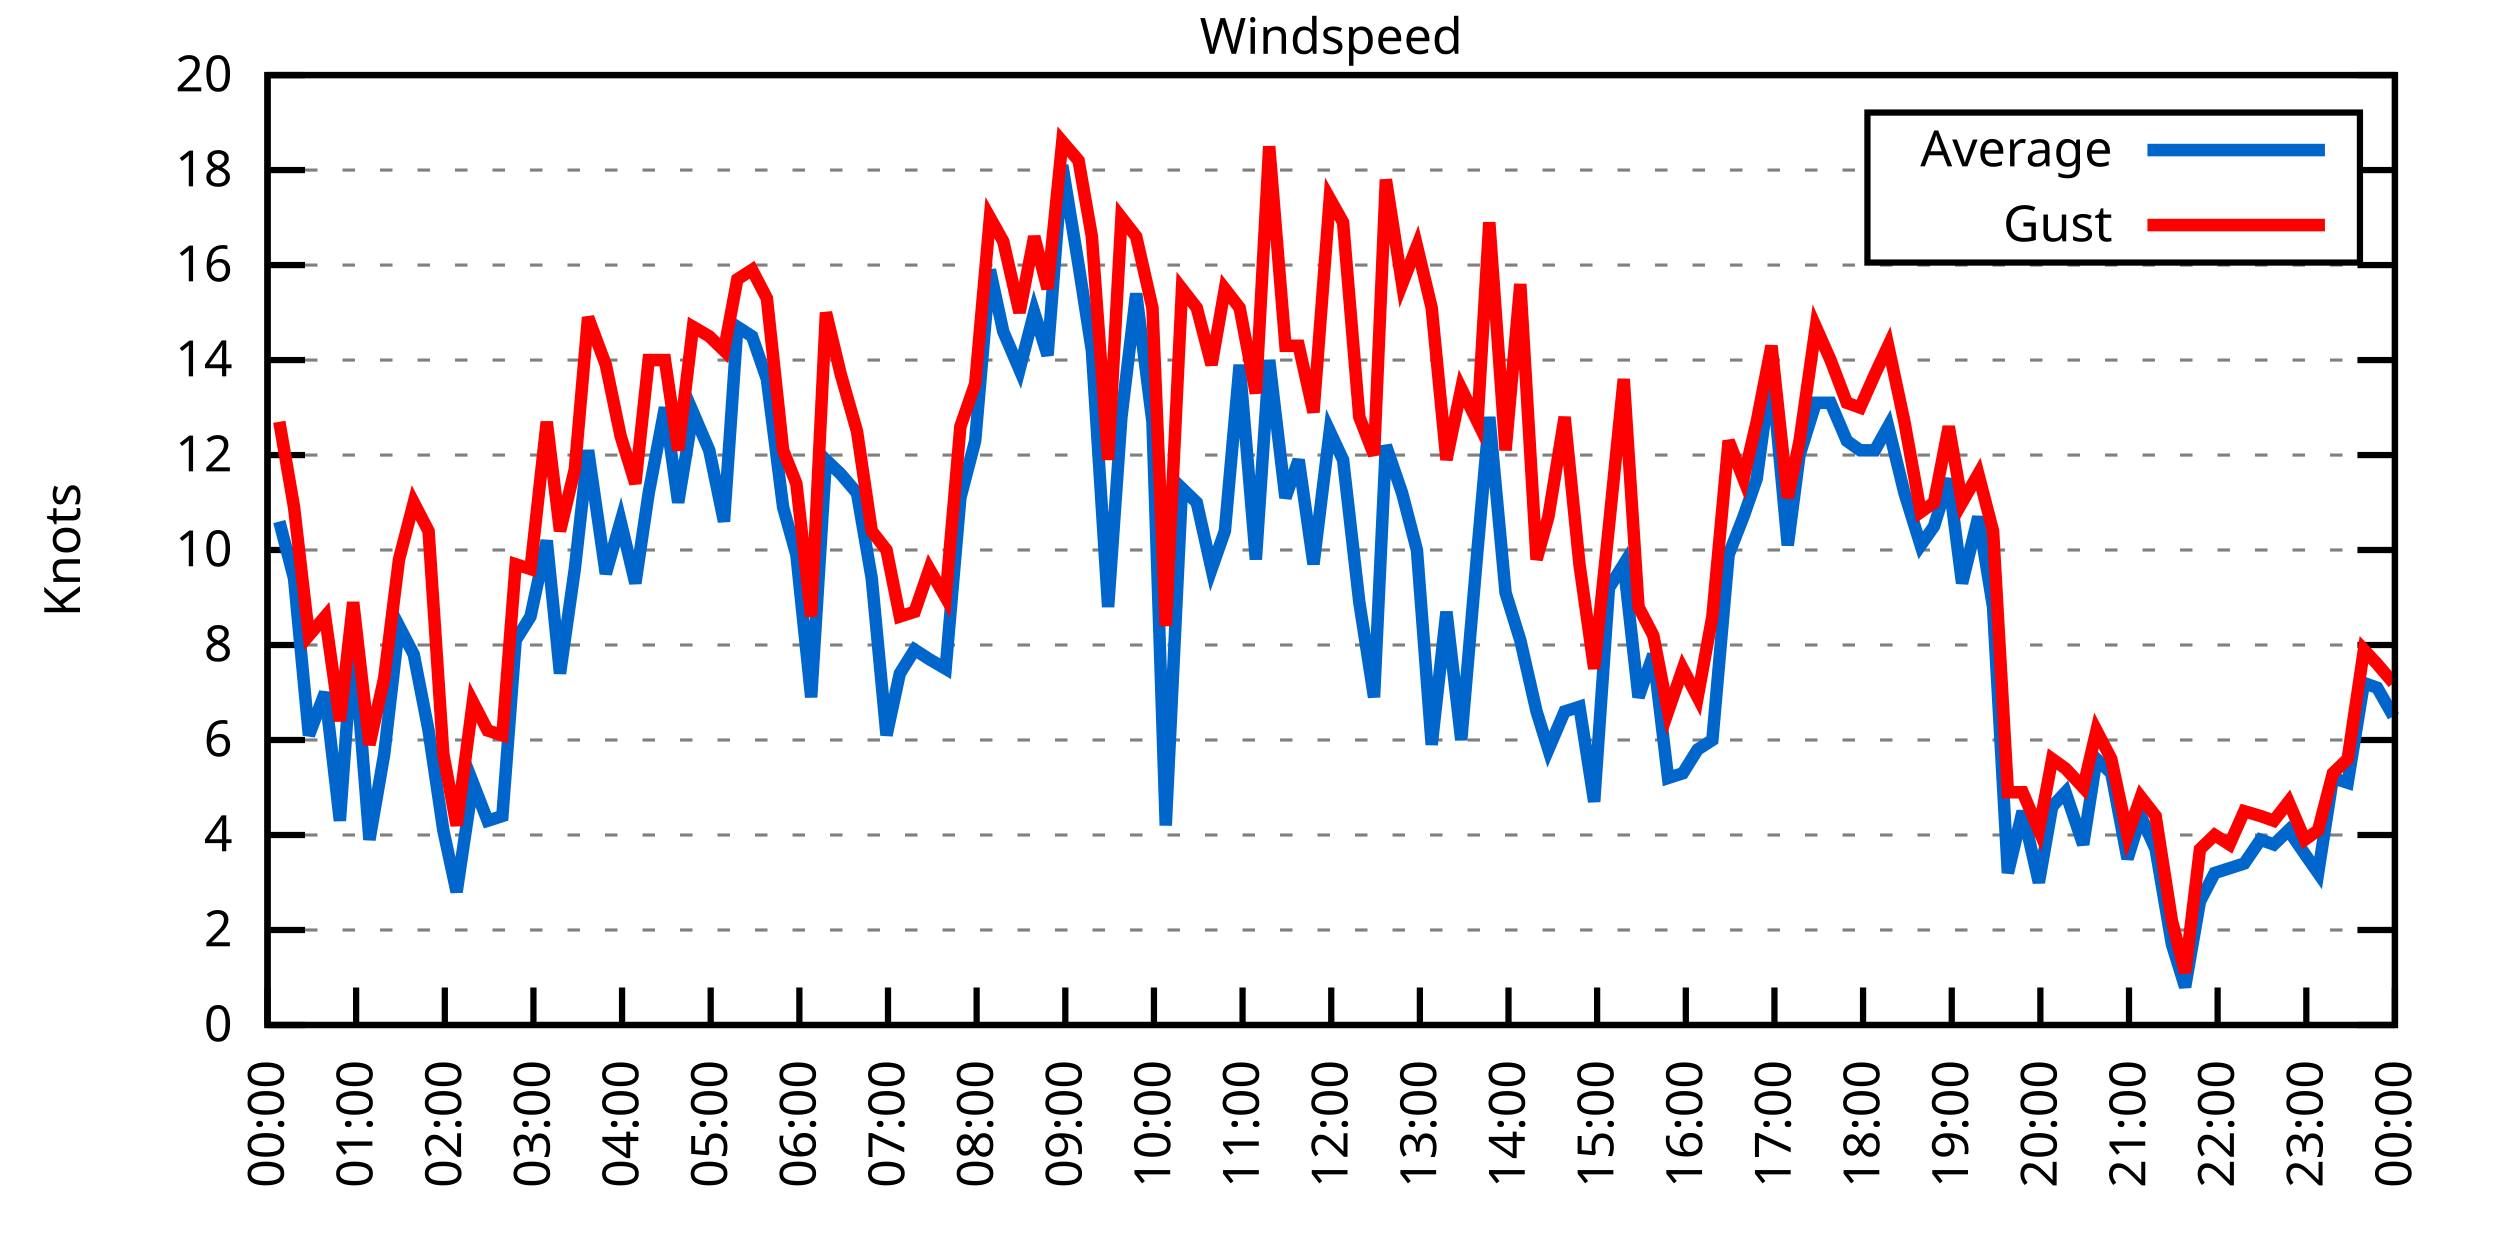
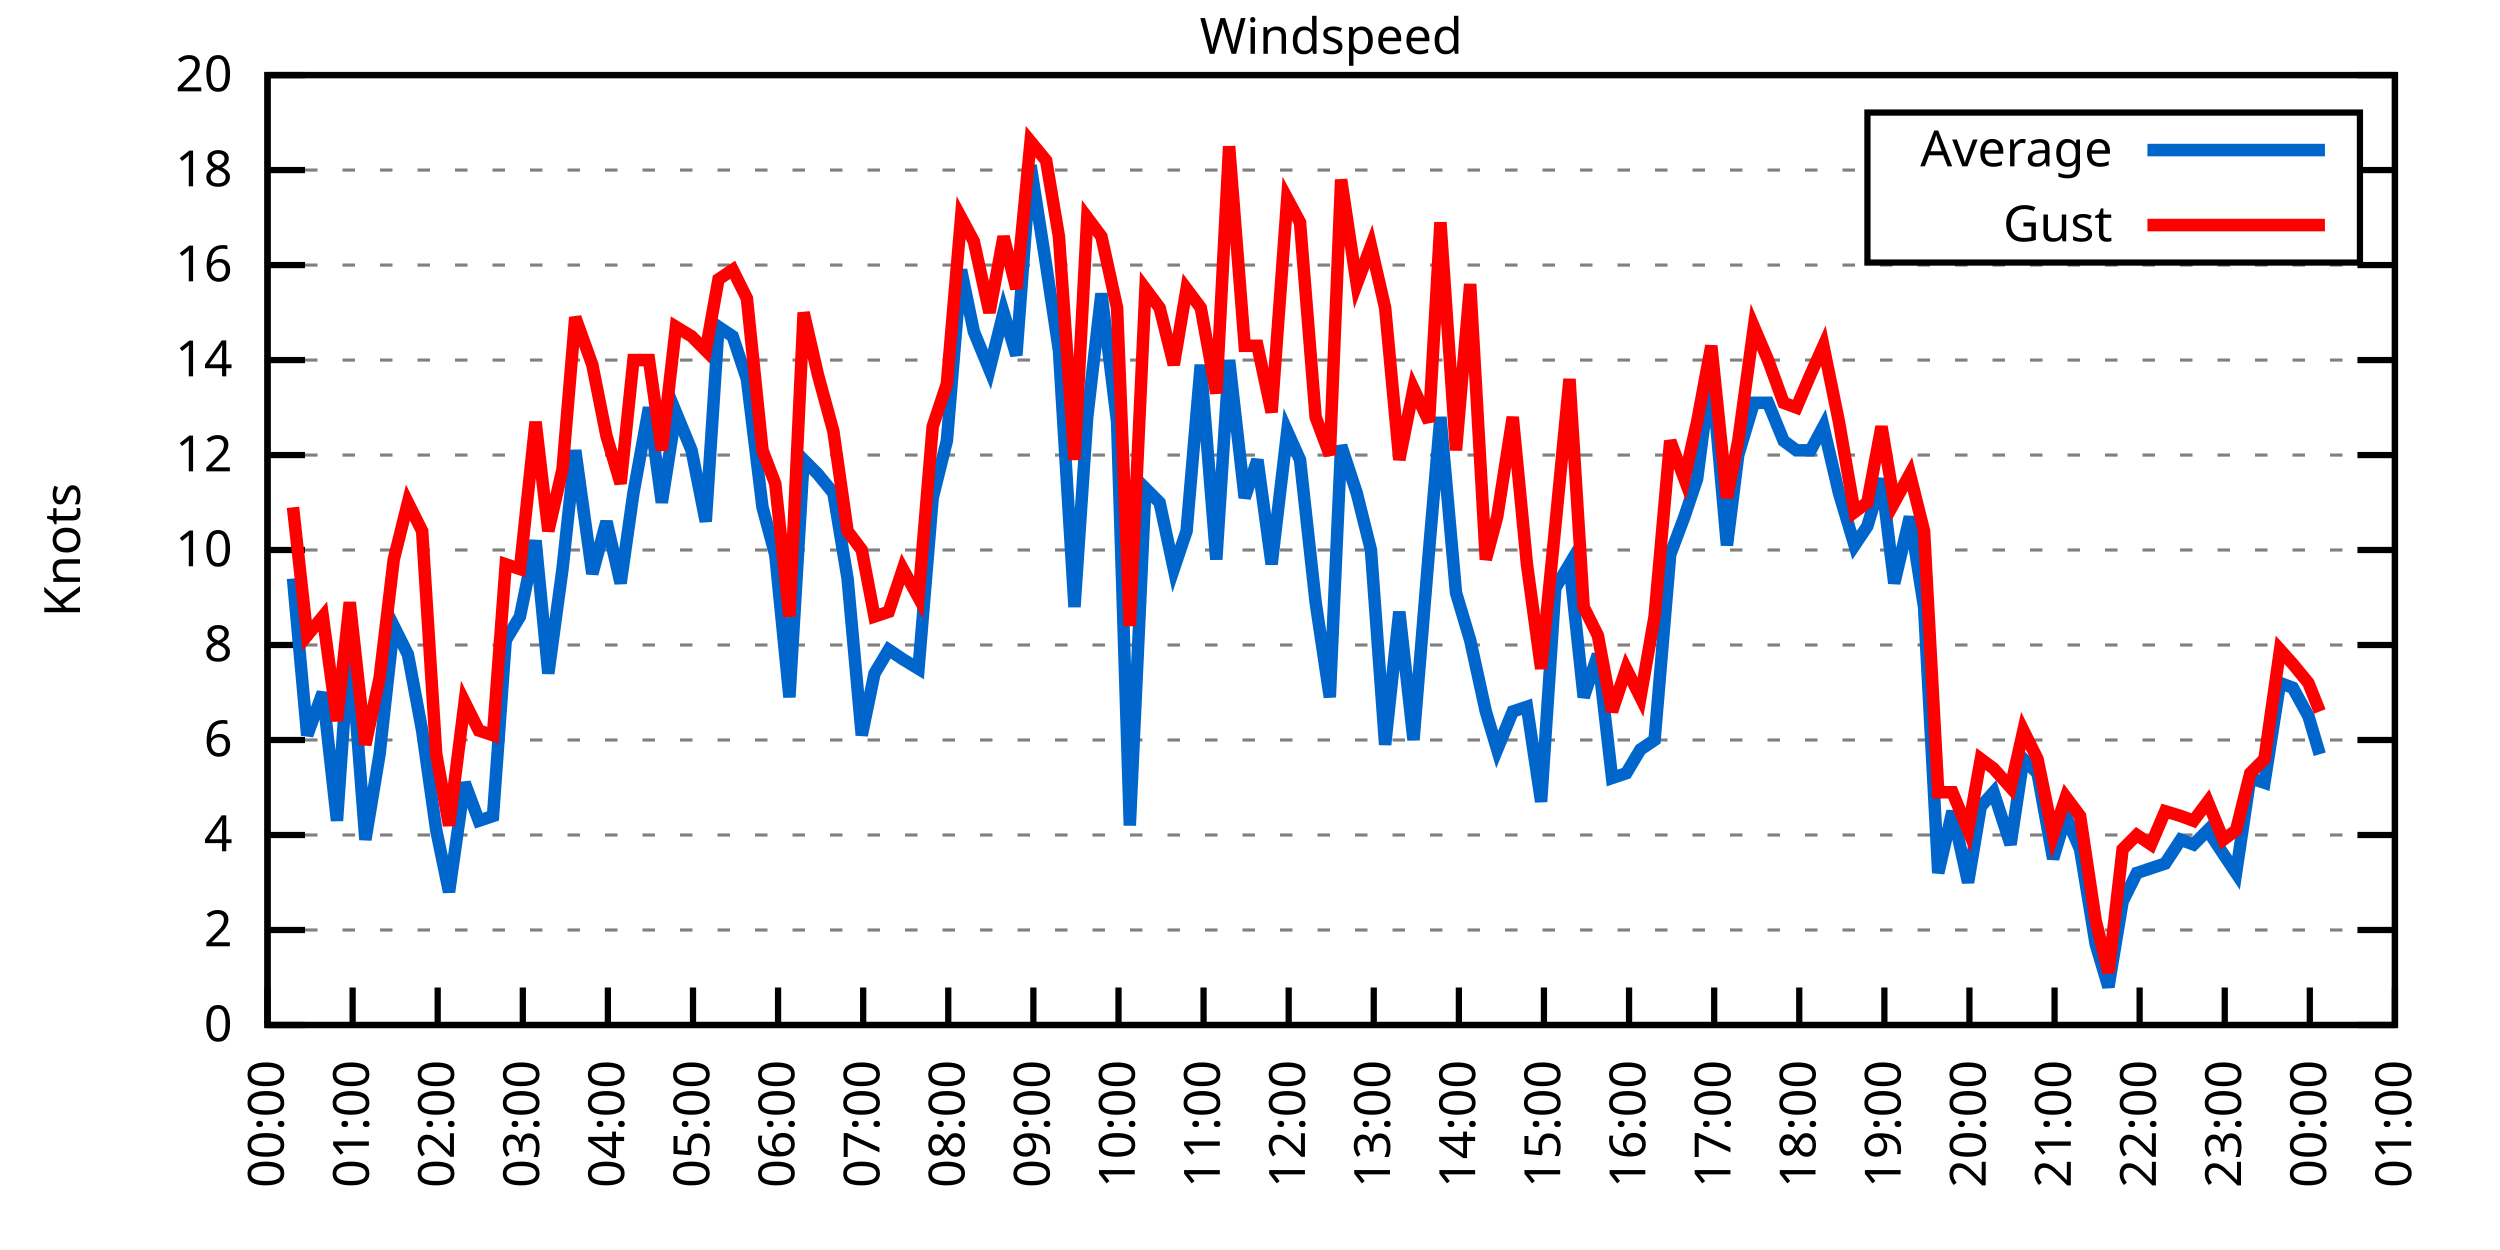
<svg xmlns="http://www.w3.org/2000/svg" xmlns:xlink="http://www.w3.org/1999/xlink" width="400" height="200" viewBox="0 0 400 200">
  <g id="gnuplot_canvas">
    <rect x="0" y="0" width="400" height="200" fill="none" />
    <defs>
      <circle id="gpDot" r="0.5" stroke-width="0.5" stroke="currentColor" />
      <path id="gpPt0" stroke-width="0.333" stroke="currentColor" d="M-1,0 h2 M0,-1 v2" />
      <path id="gpPt1" stroke-width="0.333" stroke="currentColor" d="M-1,-1 L1,1 M1,-1 L-1,1" />
      <path id="gpPt2" stroke-width="0.333" stroke="currentColor" d="M-1,0 L1,0 M0,-1 L0,1 M-1,-1 L1,1 M-1,1 L1,-1" />
      <rect id="gpPt3" stroke-width="0.333" stroke="currentColor" x="-1" y="-1" width="2" height="2" />
      <rect id="gpPt4" stroke-width="0.333" stroke="currentColor" fill="currentColor" x="-1" y="-1" width="2" height="2" />
      <circle id="gpPt5" stroke-width="0.333" stroke="currentColor" cx="0" cy="0" r="1" />
      <use xlink:href="#gpPt5" id="gpPt6" fill="currentColor" stroke="none" />
      <path id="gpPt7" stroke-width="0.333" stroke="currentColor" d="M0,-1.33 L-1.33,0.67 L1.33,0.67 z" />
      <use xlink:href="#gpPt7" id="gpPt8" fill="currentColor" stroke="none" />
      <use xlink:href="#gpPt7" id="gpPt9" stroke="currentColor" transform="rotate(180)" />
      <use xlink:href="#gpPt9" id="gpPt10" fill="currentColor" stroke="none" />
      <use xlink:href="#gpPt3" id="gpPt11" stroke="currentColor" transform="rotate(45)" />
      <use xlink:href="#gpPt11" id="gpPt12" fill="currentColor" stroke="none" />
      <path id="gpPt13" stroke-width="0.333" stroke="currentColor" d="M0,1.330 L1.265,0.411 L0.782,-1.067 L-0.782,-1.076 L-1.265,0.411 z" />
      <use xlink:href="#gpPt13" id="gpPt14" fill="currentColor" stroke="none" />
      <filter id="textbox" filterUnits="objectBoundingBox" x="0" y="0" height="1" width="1">
        <feFlood flood-color="white" flood-opacity="1" result="bgnd" />
        <feComposite in="SourceGraphic" in2="bgnd" operator="atop" />
      </filter>
      <filter id="greybox" filterUnits="objectBoundingBox" x="0" y="0" height="1" width="1">
        <feFlood flood-color="lightgrey" flood-opacity="1" result="grey" />
        <feComposite in="SourceGraphic" in2="grey" operator="atop" />
      </filter>
    </defs>
    <g fill="none" color="white" stroke="currentColor" stroke-width="1.00" stroke-linecap="butt" stroke-linejoin="miter">
</g>
    <g fill="none" color="black" stroke="currentColor" stroke-width="1.00" stroke-linecap="butt" stroke-linejoin="miter">
      <g stroke="none" shape-rendering="crispEdges">
        <polygon fill="rgb(255, 255, 255)" points="42.80,164.00 383.18,164.00 383.18,12.02 42.80,12.02 " />
      </g>
    </g>
    <g fill="none" color="black" stroke="currentColor" stroke-width="1.00" stroke-linecap="butt" stroke-linejoin="miter">
</g>
    <g fill="none" color="black" stroke="black" stroke-width="0.50" stroke-linecap="butt" stroke-linejoin="miter">
</g>
    <g fill="none" color="gray" stroke="currentColor" stroke-width="0.50" stroke-linecap="butt" stroke-linejoin="miter">
      <path stroke="gray" stroke-dasharray="2,4" class="gridline" d="M42.80,164.00 L383.19,164.00  " />
    </g>
    <g fill="none" color="gray" stroke="gray" stroke-width="1.00" stroke-linecap="butt" stroke-linejoin="miter">
</g>
    <g fill="none" color="black" stroke="currentColor" stroke-width="1.00" stroke-linecap="butt" stroke-linejoin="miter">
      <path stroke="black" d="M42.80,164.00 L48.80,164.00 M383.19,164.00 L377.19,164.00  " />
      <g transform="translate(37.20,166.60)" stroke="none" fill="black" font-family="Sans" font-size="8.00" text-anchor="end">
        <text>
          <tspan font-family="Sans"> 0</tspan>
        </text>
      </g>
    </g>
    <g fill="none" color="black" stroke="currentColor" stroke-width="1.00" stroke-linecap="butt" stroke-linejoin="miter">
</g>
    <g fill="none" color="black" stroke="black" stroke-width="0.50" stroke-linecap="butt" stroke-linejoin="miter">
</g>
    <g fill="none" color="gray" stroke="currentColor" stroke-width="0.50" stroke-linecap="butt" stroke-linejoin="miter">
      <path stroke="gray" stroke-dasharray="2,4" class="gridline" d="M42.80,148.80 L383.19,148.80  " />
    </g>
    <g fill="none" color="gray" stroke="gray" stroke-width="1.00" stroke-linecap="butt" stroke-linejoin="miter">
</g>
    <g fill="none" color="black" stroke="currentColor" stroke-width="1.00" stroke-linecap="butt" stroke-linejoin="miter">
      <path stroke="black" d="M42.80,148.80 L48.80,148.80 M383.19,148.80 L377.19,148.80  " />
      <g transform="translate(37.20,151.40)" stroke="none" fill="black" font-family="Sans" font-size="8.00" text-anchor="end">
        <text>
          <tspan font-family="Sans"> 2</tspan>
        </text>
      </g>
    </g>
    <g fill="none" color="black" stroke="currentColor" stroke-width="1.00" stroke-linecap="butt" stroke-linejoin="miter">
</g>
    <g fill="none" color="black" stroke="black" stroke-width="0.50" stroke-linecap="butt" stroke-linejoin="miter">
</g>
    <g fill="none" color="gray" stroke="currentColor" stroke-width="0.50" stroke-linecap="butt" stroke-linejoin="miter">
      <path stroke="gray" stroke-dasharray="2,4" class="gridline" d="M42.80,133.60 L383.19,133.60  " />
    </g>
    <g fill="none" color="gray" stroke="gray" stroke-width="1.00" stroke-linecap="butt" stroke-linejoin="miter">
</g>
    <g fill="none" color="black" stroke="currentColor" stroke-width="1.00" stroke-linecap="butt" stroke-linejoin="miter">
      <path stroke="black" d="M42.80,133.60 L48.80,133.60 M383.19,133.60 L377.19,133.60  " />
      <g transform="translate(37.20,136.20)" stroke="none" fill="black" font-family="Sans" font-size="8.00" text-anchor="end">
        <text>
          <tspan font-family="Sans"> 4</tspan>
        </text>
      </g>
    </g>
    <g fill="none" color="black" stroke="currentColor" stroke-width="1.00" stroke-linecap="butt" stroke-linejoin="miter">
</g>
    <g fill="none" color="black" stroke="black" stroke-width="0.50" stroke-linecap="butt" stroke-linejoin="miter">
</g>
    <g fill="none" color="gray" stroke="currentColor" stroke-width="0.50" stroke-linecap="butt" stroke-linejoin="miter">
      <path stroke="gray" stroke-dasharray="2,4" class="gridline" d="M42.80,118.40 L383.19,118.40  " />
    </g>
    <g fill="none" color="gray" stroke="gray" stroke-width="1.00" stroke-linecap="butt" stroke-linejoin="miter">
</g>
    <g fill="none" color="black" stroke="currentColor" stroke-width="1.00" stroke-linecap="butt" stroke-linejoin="miter">
      <path stroke="black" d="M42.80,118.40 L48.80,118.40 M383.19,118.40 L377.19,118.40  " />
      <g transform="translate(37.20,121.00)" stroke="none" fill="black" font-family="Sans" font-size="8.00" text-anchor="end">
        <text>
          <tspan font-family="Sans"> 6</tspan>
        </text>
      </g>
    </g>
    <g fill="none" color="black" stroke="currentColor" stroke-width="1.00" stroke-linecap="butt" stroke-linejoin="miter">
</g>
    <g fill="none" color="black" stroke="black" stroke-width="0.50" stroke-linecap="butt" stroke-linejoin="miter">
</g>
    <g fill="none" color="gray" stroke="currentColor" stroke-width="0.50" stroke-linecap="butt" stroke-linejoin="miter">
      <path stroke="gray" stroke-dasharray="2,4" class="gridline" d="M42.80,103.20 L383.19,103.20  " />
    </g>
    <g fill="none" color="gray" stroke="gray" stroke-width="1.00" stroke-linecap="butt" stroke-linejoin="miter">
</g>
    <g fill="none" color="black" stroke="currentColor" stroke-width="1.00" stroke-linecap="butt" stroke-linejoin="miter">
      <path stroke="black" d="M42.80,103.20 L48.80,103.20 M383.19,103.20 L377.19,103.20  " />
      <g transform="translate(37.20,105.80)" stroke="none" fill="black" font-family="Sans" font-size="8.00" text-anchor="end">
        <text>
          <tspan font-family="Sans"> 8</tspan>
        </text>
      </g>
    </g>
    <g fill="none" color="black" stroke="currentColor" stroke-width="1.00" stroke-linecap="butt" stroke-linejoin="miter">
</g>
    <g fill="none" color="black" stroke="black" stroke-width="0.50" stroke-linecap="butt" stroke-linejoin="miter">
</g>
    <g fill="none" color="gray" stroke="currentColor" stroke-width="0.50" stroke-linecap="butt" stroke-linejoin="miter">
      <path stroke="gray" stroke-dasharray="2,4" class="gridline" d="M42.80,88.00 L383.19,88.00  " />
    </g>
    <g fill="none" color="gray" stroke="gray" stroke-width="1.00" stroke-linecap="butt" stroke-linejoin="miter">
</g>
    <g fill="none" color="black" stroke="currentColor" stroke-width="1.00" stroke-linecap="butt" stroke-linejoin="miter">
      <path stroke="black" d="M42.80,88.00 L48.80,88.00 M383.19,88.00 L377.19,88.00  " />
      <g transform="translate(37.20,90.60)" stroke="none" fill="black" font-family="Sans" font-size="8.00" text-anchor="end">
        <text>
          <tspan font-family="Sans"> 10</tspan>
        </text>
      </g>
    </g>
    <g fill="none" color="black" stroke="currentColor" stroke-width="1.00" stroke-linecap="butt" stroke-linejoin="miter">
</g>
    <g fill="none" color="black" stroke="black" stroke-width="0.50" stroke-linecap="butt" stroke-linejoin="miter">
</g>
    <g fill="none" color="gray" stroke="currentColor" stroke-width="0.50" stroke-linecap="butt" stroke-linejoin="miter">
      <path stroke="gray" stroke-dasharray="2,4" class="gridline" d="M42.80,72.81 L383.19,72.81  " />
    </g>
    <g fill="none" color="gray" stroke="gray" stroke-width="1.00" stroke-linecap="butt" stroke-linejoin="miter">
</g>
    <g fill="none" color="black" stroke="currentColor" stroke-width="1.00" stroke-linecap="butt" stroke-linejoin="miter">
      <path stroke="black" d="M42.80,72.81 L48.80,72.81 M383.19,72.81 L377.19,72.81  " />
      <g transform="translate(37.20,75.41)" stroke="none" fill="black" font-family="Sans" font-size="8.00" text-anchor="end">
        <text>
          <tspan font-family="Sans"> 12</tspan>
        </text>
      </g>
    </g>
    <g fill="none" color="black" stroke="currentColor" stroke-width="1.00" stroke-linecap="butt" stroke-linejoin="miter">
</g>
    <g fill="none" color="black" stroke="black" stroke-width="0.50" stroke-linecap="butt" stroke-linejoin="miter">
</g>
    <g fill="none" color="gray" stroke="currentColor" stroke-width="0.50" stroke-linecap="butt" stroke-linejoin="miter">
      <path stroke="gray" stroke-dasharray="2,4" class="gridline" d="M42.80,57.61 L383.19,57.61  " />
    </g>
    <g fill="none" color="gray" stroke="gray" stroke-width="1.00" stroke-linecap="butt" stroke-linejoin="miter">
</g>
    <g fill="none" color="black" stroke="currentColor" stroke-width="1.00" stroke-linecap="butt" stroke-linejoin="miter">
      <path stroke="black" d="M42.80,57.61 L48.80,57.61 M383.19,57.61 L377.19,57.61  " />
      <g transform="translate(37.20,60.21)" stroke="none" fill="black" font-family="Sans" font-size="8.00" text-anchor="end">
        <text>
          <tspan font-family="Sans"> 14</tspan>
        </text>
      </g>
    </g>
    <g fill="none" color="black" stroke="currentColor" stroke-width="1.00" stroke-linecap="butt" stroke-linejoin="miter">
</g>
    <g fill="none" color="black" stroke="black" stroke-width="0.50" stroke-linecap="butt" stroke-linejoin="miter">
</g>
    <g fill="none" color="gray" stroke="currentColor" stroke-width="0.50" stroke-linecap="butt" stroke-linejoin="miter">
      <path stroke="gray" stroke-dasharray="2,4" class="gridline" d="M42.80,42.41 L383.19,42.41  " />
    </g>
    <g fill="none" color="gray" stroke="gray" stroke-width="1.00" stroke-linecap="butt" stroke-linejoin="miter">
</g>
    <g fill="none" color="black" stroke="currentColor" stroke-width="1.00" stroke-linecap="butt" stroke-linejoin="miter">
      <path stroke="black" d="M42.80,42.41 L48.80,42.41 M383.19,42.41 L377.19,42.41  " />
      <g transform="translate(37.20,45.01)" stroke="none" fill="black" font-family="Sans" font-size="8.00" text-anchor="end">
        <text>
          <tspan font-family="Sans"> 16</tspan>
        </text>
      </g>
    </g>
    <g fill="none" color="black" stroke="currentColor" stroke-width="1.00" stroke-linecap="butt" stroke-linejoin="miter">
</g>
    <g fill="none" color="black" stroke="black" stroke-width="0.50" stroke-linecap="butt" stroke-linejoin="miter">
</g>
    <g fill="none" color="gray" stroke="currentColor" stroke-width="0.50" stroke-linecap="butt" stroke-linejoin="miter">
      <path stroke="gray" stroke-dasharray="2,4" class="gridline" d="M42.80,27.21 L298.79,27.21 M377.59,27.21 L383.19,27.21  " />
    </g>
    <g fill="none" color="gray" stroke="gray" stroke-width="1.00" stroke-linecap="butt" stroke-linejoin="miter">
</g>
    <g fill="none" color="black" stroke="currentColor" stroke-width="1.00" stroke-linecap="butt" stroke-linejoin="miter">
      <path stroke="black" d="M42.80,27.21 L48.80,27.21 M383.19,27.21 L377.19,27.21  " />
      <g transform="translate(37.20,29.81)" stroke="none" fill="black" font-family="Sans" font-size="8.00" text-anchor="end">
        <text>
          <tspan font-family="Sans"> 18</tspan>
        </text>
      </g>
    </g>
    <g fill="none" color="black" stroke="currentColor" stroke-width="1.00" stroke-linecap="butt" stroke-linejoin="miter">
</g>
    <g fill="none" color="black" stroke="black" stroke-width="0.50" stroke-linecap="butt" stroke-linejoin="miter">
</g>
    <g fill="none" color="gray" stroke="currentColor" stroke-width="0.50" stroke-linecap="butt" stroke-linejoin="miter">
      <path stroke="gray" stroke-dasharray="2,4" class="gridline" d="M42.80,12.01 L383.19,12.01  " />
    </g>
    <g fill="none" color="gray" stroke="gray" stroke-width="1.00" stroke-linecap="butt" stroke-linejoin="miter">
</g>
    <g fill="none" color="black" stroke="currentColor" stroke-width="1.00" stroke-linecap="butt" stroke-linejoin="miter">
      <path stroke="black" d="M42.80,12.01 L48.80,12.01 M383.19,12.01 L377.19,12.01  " />
      <g transform="translate(37.20,14.61)" stroke="none" fill="black" font-family="Sans" font-size="8.00" text-anchor="end">
        <text>
          <tspan font-family="Sans"> 20</tspan>
        </text>
      </g>
    </g>
    <g fill="none" color="black" stroke="currentColor" stroke-width="1.00" stroke-linecap="butt" stroke-linejoin="miter">
      <path stroke="black" d="M42.80,164.00 L42.80,158.00  " />
      <g transform="translate(45.40,169.60) rotate(270.00)" stroke="none" fill="black" font-family="Sans" font-size="8.00" text-anchor="end">
        <text>
          <tspan font-family="Sans">00:00</tspan>
        </text>
      </g>
    </g>
    <g fill="none" color="black" stroke="currentColor" stroke-width="1.00" stroke-linecap="butt" stroke-linejoin="miter">
-       <path stroke="black" d="M56.98,164.00 L56.98,158.00  " />
-       <g transform="translate(59.58,169.60) rotate(270.00)" stroke="none" fill="black" font-family="Sans" font-size="8.00" text-anchor="end">
+       <path stroke="black" d="M56.42,164.00 L56.42,158.00  " />
+       <g transform="translate(59.02,169.60) rotate(270.00)" stroke="none" fill="black" font-family="Sans" font-size="8.00" text-anchor="end">
        <text>
          <tspan font-family="Sans">01:00</tspan>
        </text>
      </g>
    </g>
    <g fill="none" color="black" stroke="currentColor" stroke-width="1.00" stroke-linecap="butt" stroke-linejoin="miter">
-       <path stroke="black" d="M71.17,164.00 L71.17,158.00  " />
-       <g transform="translate(73.77,169.60) rotate(270.00)" stroke="none" fill="black" font-family="Sans" font-size="8.00" text-anchor="end">
+       <path stroke="black" d="M70.03,164.00 L70.03,158.00  " />
+       <g transform="translate(72.63,169.60) rotate(270.00)" stroke="none" fill="black" font-family="Sans" font-size="8.00" text-anchor="end">
        <text>
          <tspan font-family="Sans">02:00</tspan>
        </text>
      </g>
    </g>
    <g fill="none" color="black" stroke="currentColor" stroke-width="1.00" stroke-linecap="butt" stroke-linejoin="miter">
-       <path stroke="black" d="M85.35,164.00 L85.35,158.00  " />
-       <g transform="translate(87.95,169.60) rotate(270.00)" stroke="none" fill="black" font-family="Sans" font-size="8.00" text-anchor="end">
+       <path stroke="black" d="M83.65,164.00 L83.65,158.00  " />
+       <g transform="translate(86.25,169.60) rotate(270.00)" stroke="none" fill="black" font-family="Sans" font-size="8.00" text-anchor="end">
        <text>
          <tspan font-family="Sans">03:00</tspan>
        </text>
      </g>
    </g>
    <g fill="none" color="black" stroke="currentColor" stroke-width="1.00" stroke-linecap="butt" stroke-linejoin="miter">
-       <path stroke="black" d="M99.53,164.00 L99.53,158.00  " />
-       <g transform="translate(102.13,169.60) rotate(270.00)" stroke="none" fill="black" font-family="Sans" font-size="8.00" text-anchor="end">
+       <path stroke="black" d="M97.26,164.00 L97.26,158.00  " />
+       <g transform="translate(99.86,169.60) rotate(270.00)" stroke="none" fill="black" font-family="Sans" font-size="8.00" text-anchor="end">
        <text>
          <tspan font-family="Sans">04:00</tspan>
        </text>
      </g>
    </g>
    <g fill="none" color="black" stroke="currentColor" stroke-width="1.00" stroke-linecap="butt" stroke-linejoin="miter">
-       <path stroke="black" d="M113.71,164.00 L113.71,158.00  " />
-       <g transform="translate(116.31,169.60) rotate(270.00)" stroke="none" fill="black" font-family="Sans" font-size="8.00" text-anchor="end">
+       <path stroke="black" d="M110.88,164.00 L110.88,158.00  " />
+       <g transform="translate(113.48,169.60) rotate(270.00)" stroke="none" fill="black" font-family="Sans" font-size="8.00" text-anchor="end">
        <text>
          <tspan font-family="Sans">05:00</tspan>
        </text>
      </g>
    </g>
    <g fill="none" color="black" stroke="currentColor" stroke-width="1.00" stroke-linecap="butt" stroke-linejoin="miter">
-       <path stroke="black" d="M127.90,164.00 L127.90,158.00  " />
-       <g transform="translate(130.50,169.60) rotate(270.00)" stroke="none" fill="black" font-family="Sans" font-size="8.00" text-anchor="end">
+       <path stroke="black" d="M124.49,164.00 L124.49,158.00  " />
+       <g transform="translate(127.09,169.60) rotate(270.00)" stroke="none" fill="black" font-family="Sans" font-size="8.00" text-anchor="end">
        <text>
          <tspan font-family="Sans">06:00</tspan>
        </text>
      </g>
    </g>
    <g fill="none" color="black" stroke="currentColor" stroke-width="1.00" stroke-linecap="butt" stroke-linejoin="miter">
-       <path stroke="black" d="M142.08,164.00 L142.08,158.00  " />
-       <g transform="translate(144.68,169.60) rotate(270.00)" stroke="none" fill="black" font-family="Sans" font-size="8.00" text-anchor="end">
+       <path stroke="black" d="M138.11,164.00 L138.11,158.00  " />
+       <g transform="translate(140.71,169.60) rotate(270.00)" stroke="none" fill="black" font-family="Sans" font-size="8.00" text-anchor="end">
        <text>
          <tspan font-family="Sans">07:00</tspan>
        </text>
      </g>
    </g>
    <g fill="none" color="black" stroke="currentColor" stroke-width="1.00" stroke-linecap="butt" stroke-linejoin="miter">
-       <path stroke="black" d="M156.26,164.00 L156.26,158.00  " />
-       <g transform="translate(158.86,169.60) rotate(270.00)" stroke="none" fill="black" font-family="Sans" font-size="8.00" text-anchor="end">
+       <path stroke="black" d="M151.72,164.00 L151.72,158.00  " />
+       <g transform="translate(154.32,169.60) rotate(270.00)" stroke="none" fill="black" font-family="Sans" font-size="8.00" text-anchor="end">
        <text>
          <tspan font-family="Sans">08:00</tspan>
        </text>
      </g>
    </g>
    <g fill="none" color="black" stroke="currentColor" stroke-width="1.00" stroke-linecap="butt" stroke-linejoin="miter">
-       <path stroke="black" d="M170.45,164.00 L170.45,158.00  " />
-       <g transform="translate(173.05,169.60) rotate(270.00)" stroke="none" fill="black" font-family="Sans" font-size="8.00" text-anchor="end">
+       <path stroke="black" d="M165.34,164.00 L165.34,158.00  " />
+       <g transform="translate(167.94,169.60) rotate(270.00)" stroke="none" fill="black" font-family="Sans" font-size="8.00" text-anchor="end">
        <text>
          <tspan font-family="Sans">09:00</tspan>
        </text>
      </g>
    </g>
    <g fill="none" color="black" stroke="currentColor" stroke-width="1.00" stroke-linecap="butt" stroke-linejoin="miter">
-       <path stroke="black" d="M184.63,164.00 L184.63,158.00  " />
-       <g transform="translate(187.23,169.60) rotate(270.00)" stroke="none" fill="black" font-family="Sans" font-size="8.00" text-anchor="end">
+       <path stroke="black" d="M178.96,164.00 L178.96,158.00  " />
+       <g transform="translate(181.56,169.60) rotate(270.00)" stroke="none" fill="black" font-family="Sans" font-size="8.00" text-anchor="end">
        <text>
          <tspan font-family="Sans">10:00</tspan>
        </text>
      </g>
    </g>
    <g fill="none" color="black" stroke="currentColor" stroke-width="1.00" stroke-linecap="butt" stroke-linejoin="miter">
-       <path stroke="black" d="M198.81,164.00 L198.81,158.00  " />
-       <g transform="translate(201.41,169.60) rotate(270.00)" stroke="none" fill="black" font-family="Sans" font-size="8.00" text-anchor="end">
+       <path stroke="black" d="M192.57,164.00 L192.57,158.00  " />
+       <g transform="translate(195.17,169.60) rotate(270.00)" stroke="none" fill="black" font-family="Sans" font-size="8.00" text-anchor="end">
        <text>
          <tspan font-family="Sans">11:00</tspan>
        </text>
      </g>
    </g>
    <g fill="none" color="black" stroke="currentColor" stroke-width="1.00" stroke-linecap="butt" stroke-linejoin="miter">
-       <path stroke="black" d="M213.00,164.00 L213.00,158.00  " />
-       <g transform="translate(215.60,169.60) rotate(270.00)" stroke="none" fill="black" font-family="Sans" font-size="8.00" text-anchor="end">
+       <path stroke="black" d="M206.19,164.00 L206.19,158.00  " />
+       <g transform="translate(208.79,169.60) rotate(270.00)" stroke="none" fill="black" font-family="Sans" font-size="8.00" text-anchor="end">
        <text>
          <tspan font-family="Sans">12:00</tspan>
        </text>
      </g>
    </g>
    <g fill="none" color="black" stroke="currentColor" stroke-width="1.00" stroke-linecap="butt" stroke-linejoin="miter">
-       <path stroke="black" d="M227.18,164.00 L227.18,158.00  " />
-       <g transform="translate(229.78,169.60) rotate(270.00)" stroke="none" fill="black" font-family="Sans" font-size="8.00" text-anchor="end">
+       <path stroke="black" d="M219.80,164.00 L219.80,158.00  " />
+       <g transform="translate(222.40,169.60) rotate(270.00)" stroke="none" fill="black" font-family="Sans" font-size="8.00" text-anchor="end">
        <text>
          <tspan font-family="Sans">13:00</tspan>
        </text>
      </g>
    </g>
    <g fill="none" color="black" stroke="currentColor" stroke-width="1.00" stroke-linecap="butt" stroke-linejoin="miter">
-       <path stroke="black" d="M241.36,164.00 L241.36,158.00  " />
-       <g transform="translate(243.96,169.60) rotate(270.00)" stroke="none" fill="black" font-family="Sans" font-size="8.00" text-anchor="end">
+       <path stroke="black" d="M233.42,164.00 L233.42,158.00  " />
+       <g transform="translate(236.02,169.60) rotate(270.00)" stroke="none" fill="black" font-family="Sans" font-size="8.00" text-anchor="end">
        <text>
          <tspan font-family="Sans">14:00</tspan>
        </text>
      </g>
    </g>
    <g fill="none" color="black" stroke="currentColor" stroke-width="1.00" stroke-linecap="butt" stroke-linejoin="miter">
-       <path stroke="black" d="M255.54,164.00 L255.54,158.00  " />
-       <g transform="translate(258.14,169.60) rotate(270.00)" stroke="none" fill="black" font-family="Sans" font-size="8.00" text-anchor="end">
+       <path stroke="black" d="M247.03,164.00 L247.03,158.00  " />
+       <g transform="translate(249.63,169.60) rotate(270.00)" stroke="none" fill="black" font-family="Sans" font-size="8.00" text-anchor="end">
        <text>
          <tspan font-family="Sans">15:00</tspan>
        </text>
      </g>
    </g>
    <g fill="none" color="black" stroke="currentColor" stroke-width="1.00" stroke-linecap="butt" stroke-linejoin="miter">
-       <path stroke="black" d="M269.73,164.00 L269.73,158.00  " />
-       <g transform="translate(272.33,169.60) rotate(270.00)" stroke="none" fill="black" font-family="Sans" font-size="8.00" text-anchor="end">
+       <path stroke="black" d="M260.65,164.00 L260.65,158.00  " />
+       <g transform="translate(263.25,169.60) rotate(270.00)" stroke="none" fill="black" font-family="Sans" font-size="8.00" text-anchor="end">
        <text>
          <tspan font-family="Sans">16:00</tspan>
        </text>
      </g>
    </g>
    <g fill="none" color="black" stroke="currentColor" stroke-width="1.00" stroke-linecap="butt" stroke-linejoin="miter">
-       <path stroke="black" d="M283.91,164.00 L283.91,158.00  " />
-       <g transform="translate(286.51,169.60) rotate(270.00)" stroke="none" fill="black" font-family="Sans" font-size="8.00" text-anchor="end">
+       <path stroke="black" d="M274.27,164.00 L274.27,158.00  " />
+       <g transform="translate(276.87,169.60) rotate(270.00)" stroke="none" fill="black" font-family="Sans" font-size="8.00" text-anchor="end">
        <text>
          <tspan font-family="Sans">17:00</tspan>
        </text>
      </g>
    </g>
    <g fill="none" color="black" stroke="currentColor" stroke-width="1.00" stroke-linecap="butt" stroke-linejoin="miter">
-       <path stroke="black" d="M298.09,164.00 L298.09,158.00  " />
-       <g transform="translate(300.69,169.60) rotate(270.00)" stroke="none" fill="black" font-family="Sans" font-size="8.00" text-anchor="end">
+       <path stroke="black" d="M287.88,164.00 L287.88,158.00  " />
+       <g transform="translate(290.48,169.60) rotate(270.00)" stroke="none" fill="black" font-family="Sans" font-size="8.00" text-anchor="end">
        <text>
          <tspan font-family="Sans">18:00</tspan>
        </text>
      </g>
    </g>
    <g fill="none" color="black" stroke="currentColor" stroke-width="1.00" stroke-linecap="butt" stroke-linejoin="miter">
-       <path stroke="black" d="M312.28,164.00 L312.28,158.00  " />
-       <g transform="translate(314.88,169.60) rotate(270.00)" stroke="none" fill="black" font-family="Sans" font-size="8.00" text-anchor="end">
+       <path stroke="black" d="M301.50,164.00 L301.50,158.00  " />
+       <g transform="translate(304.10,169.60) rotate(270.00)" stroke="none" fill="black" font-family="Sans" font-size="8.00" text-anchor="end">
        <text>
          <tspan font-family="Sans">19:00</tspan>
        </text>
      </g>
    </g>
    <g fill="none" color="black" stroke="currentColor" stroke-width="1.00" stroke-linecap="butt" stroke-linejoin="miter">
-       <path stroke="black" d="M326.46,164.00 L326.46,158.00  " />
-       <g transform="translate(329.06,169.60) rotate(270.00)" stroke="none" fill="black" font-family="Sans" font-size="8.00" text-anchor="end">
+       <path stroke="black" d="M315.11,164.00 L315.11,158.00  " />
+       <g transform="translate(317.71,169.60) rotate(270.00)" stroke="none" fill="black" font-family="Sans" font-size="8.00" text-anchor="end">
        <text>
          <tspan font-family="Sans">20:00</tspan>
        </text>
      </g>
    </g>
    <g fill="none" color="black" stroke="currentColor" stroke-width="1.00" stroke-linecap="butt" stroke-linejoin="miter">
-       <path stroke="black" d="M340.64,164.00 L340.64,158.00  " />
-       <g transform="translate(343.24,169.60) rotate(270.00)" stroke="none" fill="black" font-family="Sans" font-size="8.00" text-anchor="end">
+       <path stroke="black" d="M328.73,164.00 L328.73,158.00  " />
+       <g transform="translate(331.33,169.60) rotate(270.00)" stroke="none" fill="black" font-family="Sans" font-size="8.00" text-anchor="end">
        <text>
          <tspan font-family="Sans">21:00</tspan>
        </text>
      </g>
    </g>
    <g fill="none" color="black" stroke="currentColor" stroke-width="1.00" stroke-linecap="butt" stroke-linejoin="miter">
-       <path stroke="black" d="M354.82,164.00 L354.82,158.00  " />
-       <g transform="translate(357.42,169.60) rotate(270.00)" stroke="none" fill="black" font-family="Sans" font-size="8.00" text-anchor="end">
+       <path stroke="black" d="M342.34,164.00 L342.34,158.00  " />
+       <g transform="translate(344.94,169.60) rotate(270.00)" stroke="none" fill="black" font-family="Sans" font-size="8.00" text-anchor="end">
        <text>
          <tspan font-family="Sans">22:00</tspan>
        </text>
      </g>
    </g>
    <g fill="none" color="black" stroke="currentColor" stroke-width="1.00" stroke-linecap="butt" stroke-linejoin="miter">
-       <path stroke="black" d="M369.01,164.00 L369.01,158.00  " />
-       <g transform="translate(371.61,169.60) rotate(270.00)" stroke="none" fill="black" font-family="Sans" font-size="8.00" text-anchor="end">
+       <path stroke="black" d="M355.96,164.00 L355.96,158.00  " />
+       <g transform="translate(358.56,169.60) rotate(270.00)" stroke="none" fill="black" font-family="Sans" font-size="8.00" text-anchor="end">
        <text>
          <tspan font-family="Sans">23:00</tspan>
+         </text>
+       </g>
+     </g>
+     <g fill="none" color="black" stroke="currentColor" stroke-width="1.00" stroke-linecap="butt" stroke-linejoin="miter">
+       <path stroke="black" d="M369.57,164.00 L369.57,158.00  " />
+       <g transform="translate(372.17,169.60) rotate(270.00)" stroke="none" fill="black" font-family="Sans" font-size="8.00" text-anchor="end">
+         <text>
+           <tspan font-family="Sans">00:00</tspan>
        </text>
      </g>
    </g>
    <g fill="none" color="black" stroke="currentColor" stroke-width="1.00" stroke-linecap="butt" stroke-linejoin="miter">
      <path stroke="black" d="M383.19,164.00 L383.19,158.00  " />
      <g transform="translate(385.79,169.60) rotate(270.00)" stroke="none" fill="black" font-family="Sans" font-size="8.00" text-anchor="end">
        <text>
-           <tspan font-family="Sans">00:00</tspan>
+           <tspan font-family="Sans">01:00</tspan>
        </text>
      </g>
    </g>
    <g fill="none" color="black" stroke="currentColor" stroke-width="1.00" stroke-linecap="butt" stroke-linejoin="miter">
</g>
    <g fill="none" color="black" stroke="currentColor" stroke-width="1.00" stroke-linecap="butt" stroke-linejoin="miter">
      <path stroke="black" d="M42.80,12.01 L42.80,164.00 L383.19,164.00 L383.19,12.01 L42.80,12.01 Z  " />
    </g>
    <g fill="none" color="black" stroke="currentColor" stroke-width="1.00" stroke-linecap="butt" stroke-linejoin="miter">
</g>
    <g fill="none" color="black" stroke="currentColor" stroke-width="1.00" stroke-linecap="butt" stroke-linejoin="miter">
      <path stroke="black" d="M298.79,42.01 L298.79,18.01 L377.59,18.01 L377.59,42.01 L298.79,42.01 Z  " />
    </g>
    <g id="Windspeed_plot_1">
      <g fill="none" color="white" stroke="black" stroke-width="2.00" stroke-linecap="butt" stroke-linejoin="miter">
</g>
      <g fill="none" color="black" stroke="currentColor" stroke-width="2.00" stroke-linecap="butt" stroke-linejoin="miter">
        <g transform="translate(337.99,26.61)" stroke="none" fill="black" font-family="Sans" font-size="8.00" text-anchor="end">
          <text>
            <tspan font-family="Sans">Average</tspan>
          </text>
        </g>
      </g>
      <g fill="none" color="black" stroke="currentColor" stroke-width="2.00" stroke-linecap="butt" stroke-linejoin="miter">
-         <path stroke="rgb(  0, 102, 204)" d="M343.59,24.01 L371.99,24.01 M44.69,83.45 L47.05,92.56 L49.42,117.64 L52.02,110.80 L54.38,131.32 L56.51,101.68   L59.11,134.36 L61.47,120.68 L63.84,100.16 L66.20,104.72 L68.57,116.88 L70.93,132.84 L73.06,142.72 L75.66,125.24   L78.02,131.32 L80.38,130.56 L82.51,102.44 L84.88,98.64 L87.48,86.49 L89.60,107.76 L91.97,91.04 L94.09,72.05   L96.93,91.80 L99.30,83.45 L101.66,93.32 L103.79,78.89 L106.39,65.21 L108.51,80.41 L110.88,65.97 L113.48,72.05   L115.84,83.45 L117.97,52.29 L120.33,53.81 L122.70,60.65 L125.30,81.17 L127.42,88.76 L129.79,111.56 L132.15,73.57   L134.52,75.85 L137.12,78.89 L139.48,92.56 L141.84,117.64 L143.97,107.76 L146.34,103.96 L148.70,105.48 L151.30,107.00   L153.66,79.65 L156.03,70.53 L158.39,43.17 L160.52,53.05 L163.12,59.13 L165.48,50.01 L167.61,56.85 L169.97,26.45   L172.57,42.41 L174.70,56.09 L177.30,97.12 L179.43,66.73 L181.79,46.97 L184.39,67.49 L186.52,132.08 L189.12,78.13   L191.48,80.41 L193.85,91.04 L195.98,84.97 L198.34,58.37 L200.94,89.52 L203.07,57.61 L205.67,79.65 L207.79,73.57   L210.16,90.28 L212.76,69.01 L214.89,73.57 L217.49,96.36 L219.85,111.56 L221.74,71.29 L224.34,78.89 L226.71,88.00   L229.07,119.16 L231.43,97.88 L233.80,118.40 L236.40,88.00 L238.29,66.73 L240.89,94.84 L243.25,102.44 L245.85,113.84   L247.74,119.92 L250.34,113.84 L252.71,113.08 L255.07,128.28 L257.43,94.08 L259.80,90.28 L262.16,111.56 L264.53,104.72   L266.89,124.48 L269.25,123.72 L271.62,119.92 L273.98,118.40 L276.58,88.76 L278.95,82.69 L281.07,76.61 L283.44,59.13   L286.04,87.25 L287.93,72.81 L290.53,64.45 L292.89,64.45 L295.49,70.53 L297.62,72.05 L299.98,72.05 L302.11,68.25   L304.71,78.89 L307.31,87.25 L309.44,84.21 L311.80,76.61 L313.93,93.32 L316.53,82.69 L318.89,97.12 L321.26,139.68   L323.62,129.80 L326.22,141.20 L328.35,129.04 L330.48,126.76 L333.31,135.12 L335.44,121.44 L337.80,123.72 L340.40,137.40   L342.53,130.56 L344.90,135.88 L347.50,151.08 L349.62,157.92 L351.99,144.24 L354.35,139.68 L356.72,138.92 L359.08,138.16   L361.68,134.36 L363.81,135.12 L366.17,132.84 L368.77,136.64 L370.90,139.68 L373.26,124.48 L375.63,125.24 L378.23,109.28   L380.35,110.04 L382.95,114.60  " />
+         <path stroke="rgb(  0, 102, 204)" d="M343.59,24.01 L371.99,24.01 M46.88,92.56 L49.15,117.64 L51.65,110.80 L53.92,131.32 L55.96,101.68 L58.46,134.36   L60.73,120.68 L63.00,100.16 L65.27,104.72 L67.54,116.88 L69.80,132.84 L71.85,142.72 L74.34,125.24 L76.61,131.32   L78.88,130.56 L80.92,102.44 L83.19,98.64 L85.69,86.49 L87.73,107.76 L90.00,91.04 L92.04,72.05 L94.77,91.80   L97.04,83.45 L99.30,93.32 L101.35,78.89 L103.84,65.21 L105.89,80.41 L108.15,65.97 L110.65,72.05 L112.92,83.45   L114.96,52.29 L117.23,53.81 L119.50,60.65 L122.00,81.17 L124.04,88.76 L126.31,111.56 L128.58,73.57 L130.85,75.85   L133.34,78.89 L135.61,92.56 L137.88,117.64 L139.92,107.76 L142.19,103.96 L144.46,105.48 L146.96,107.00 L149.23,79.65   L151.50,70.53 L153.77,43.17 L155.81,53.05 L158.31,59.13 L160.57,50.01 L162.62,56.85 L164.89,26.45 L167.38,42.41   L169.43,56.09 L171.92,97.12 L173.96,66.73 L176.23,46.97 L178.73,67.49 L180.77,132.08 L183.27,78.13 L185.54,80.41   L187.81,91.04 L189.85,84.97 L192.12,58.37 L194.61,89.52 L196.66,57.61 L199.15,79.65 L201.19,73.57 L203.46,90.28   L205.96,69.01 L208.00,73.57 L210.50,96.36 L212.77,111.56 L214.58,71.29 L217.08,78.89 L219.35,88.00 L221.62,119.16   L223.89,97.88 L226.16,118.40 L228.65,88.00 L230.47,66.73 L232.96,94.84 L235.23,102.44 L237.73,113.84 L239.55,119.92   L242.04,113.84 L244.31,113.08 L246.58,128.28 L248.85,94.08 L251.12,90.28 L253.39,111.56 L255.66,104.72 L257.93,124.48   L260.20,123.72 L262.47,119.92 L264.73,118.40 L267.23,88.76 L269.50,82.69 L271.54,76.61 L273.81,59.13 L276.31,87.25   L278.12,72.81 L280.62,64.45 L282.89,64.45 L285.38,70.53 L287.43,72.05 L289.70,72.05 L291.74,68.25 L294.23,78.89   L296.73,87.25 L298.77,84.21 L301.04,76.61 L303.08,93.32 L305.58,82.69 L307.85,97.12 L310.12,139.68 L312.39,129.80   L314.89,141.20 L316.93,129.04 L318.97,126.76 L321.69,135.12 L323.74,121.44 L326.00,123.72 L328.50,137.40 L330.54,130.56   L332.81,135.88 L335.31,151.08 L337.35,157.92 L339.62,144.24 L341.89,139.68 L344.16,138.92 L346.43,138.16 L348.92,134.36   L350.97,135.12 L353.24,132.84 L355.73,136.64 L357.77,139.68 L360.04,124.48 L362.31,125.24 L364.81,109.28 L366.85,110.04   L369.35,114.60 L371.16,120.68  " />
      </g>
    </g>
    <g id="Windspeed_plot_2">
      <g fill="none" color="black" stroke="currentColor" stroke-width="2.00" stroke-linecap="butt" stroke-linejoin="miter">
        <g transform="translate(337.99,38.61)" stroke="none" fill="black" font-family="Sans" font-size="8.00" text-anchor="end">
          <text>
            <tspan font-family="Sans">Gust</tspan>
          </text>
        </g>
      </g>
      <g fill="none" color="black" stroke="currentColor" stroke-width="2.00" stroke-linecap="butt" stroke-linejoin="miter">
-         <path stroke="rgb(255,   0,   0)" d="M343.59,36.01 L371.99,36.01 M44.69,67.49 L47.05,81.17 L49.42,101.68 L52.02,98.64 L54.38,115.36 L56.51,96.36   L59.11,119.16 L61.47,108.52 L63.84,89.52 L66.20,80.41 L68.57,84.97 L70.93,120.68 L73.06,132.08 L75.66,112.32   L78.02,116.88 L80.38,117.64 L82.51,90.28 L84.88,91.04 L87.48,67.49 L89.60,84.97 L91.97,75.09 L94.09,50.77   L96.93,58.37 L99.30,69.77 L101.66,77.37 L103.79,57.61 L106.39,57.61 L108.51,72.05 L110.88,52.29 L113.48,53.81   L115.84,56.09 L117.97,44.69 L120.33,43.17 L122.70,47.73 L125.30,72.05 L127.42,77.37 L129.79,98.64 L132.15,50.01   L134.52,59.89 L137.12,69.01 L139.48,84.97 L141.84,88.00 L143.97,98.64 L146.34,97.88 L148.70,91.04 L151.30,95.60   L153.66,68.25 L156.03,61.41 L158.39,34.81 L160.52,38.61 L163.12,50.01 L165.48,37.85 L167.61,46.21 L169.97,22.65   L172.57,25.69 L174.70,37.85 L177.30,73.57 L179.43,34.81 L181.79,37.85 L184.39,49.25 L186.52,100.16 L189.12,46.21   L191.48,49.25 L193.85,58.37 L195.98,46.21 L198.34,49.25 L200.94,62.93 L203.07,23.41 L205.67,55.33 L207.79,55.33   L210.16,65.97 L212.76,31.77 L214.89,35.57 L217.49,66.73 L219.85,72.81 L221.74,28.73 L224.34,45.45 L226.71,39.37   L229.07,49.25 L231.43,73.57 L233.80,62.17 L236.40,67.49 L238.29,35.57 L240.89,72.05 L243.25,45.45 L245.85,89.52   L247.74,82.69 L250.34,66.73 L252.71,90.28 L255.07,107.00 L257.43,84.21 L259.80,60.65 L262.16,97.12 L264.53,101.68   L266.89,113.84 L269.25,107.00 L271.62,111.56 L273.98,98.64 L276.58,70.53 L278.95,76.61 L281.07,67.49 L283.44,55.33   L286.04,79.65 L287.93,70.53 L290.53,52.29 L292.89,57.61 L295.49,64.45 L297.62,65.21 L299.98,59.89 L302.11,55.33   L304.71,67.49 L307.31,81.93 L309.44,80.41 L311.80,68.25 L313.93,80.41 L316.53,75.85 L318.89,84.97 L321.26,126.76   L323.62,126.76 L326.22,132.84 L328.35,121.44 L330.48,122.96 L333.31,126.00 L335.44,116.88 L337.80,121.44 L340.40,133.60   L342.53,127.52 L344.90,130.56 L347.50,147.28 L349.62,155.64 L351.99,135.88 L354.35,133.60 L356.72,135.12 L359.08,129.80   L361.68,130.56 L363.81,131.32 L366.17,128.28 L368.77,134.36 L370.90,132.84 L373.26,123.72 L375.63,121.44 L378.23,103.96   L380.35,106.24 L382.95,109.28  " />
+         <path stroke="rgb(255,   0,   0)" d="M343.59,36.01 L371.99,36.01 M46.88,81.17 L49.15,101.68 L51.65,98.64 L53.92,115.36 L55.96,96.36 L58.46,119.16   L60.73,108.52 L63.00,89.52 L65.27,80.41 L67.54,84.97 L69.80,120.68 L71.85,132.08 L74.34,112.32 L76.61,116.88   L78.88,117.64 L80.92,90.28 L83.19,91.04 L85.69,67.49 L87.73,84.97 L90.00,75.09 L92.04,50.77 L94.77,58.37   L97.04,69.77 L99.30,77.37 L101.35,57.61 L103.84,57.61 L105.89,72.05 L108.15,52.29 L110.65,53.81 L112.92,56.09   L114.96,44.69 L117.23,43.17 L119.50,47.73 L122.00,72.05 L124.04,77.37 L126.31,98.64 L128.58,50.01 L130.85,59.89   L133.34,69.01 L135.61,84.97 L137.88,88.00 L139.92,98.64 L142.19,97.88 L144.46,91.04 L146.96,95.60 L149.23,68.25   L151.50,61.41 L153.77,34.81 L155.81,38.61 L158.31,50.01 L160.57,37.85 L162.62,46.21 L164.89,22.65 L167.38,25.69   L169.43,37.85 L171.92,73.57 L173.96,34.81 L176.23,37.85 L178.73,49.25 L180.77,100.16 L183.27,46.21 L185.54,49.25   L187.81,58.37 L189.85,46.21 L192.12,49.25 L194.61,62.93 L196.66,23.41 L199.15,55.33 L201.19,55.33 L203.46,65.97   L205.96,31.77 L208.00,35.57 L210.50,66.73 L212.77,72.81 L214.58,28.73 L217.08,45.45 L219.35,39.37 L221.62,49.25   L223.89,73.57 L226.16,62.17 L228.65,67.49 L230.47,35.57 L232.96,72.05 L235.23,45.45 L237.73,89.52 L239.55,82.69   L242.04,66.73 L244.31,90.28 L246.58,107.00 L248.85,84.21 L251.12,60.65 L253.39,97.12 L255.66,101.68 L257.93,113.84   L260.20,107.00 L262.47,111.56 L264.73,98.64 L267.23,70.53 L269.50,76.61 L271.54,67.49 L273.81,55.33 L276.31,79.65   L278.12,70.53 L280.62,52.29 L282.89,57.61 L285.38,64.45 L287.43,65.21 L289.70,59.89 L291.74,55.33 L294.23,67.49   L296.73,81.93 L298.77,80.41 L301.04,68.25 L303.08,80.41 L305.58,75.85 L307.85,84.97 L310.12,126.76 L312.39,126.76   L314.89,132.84 L316.93,121.44 L318.97,122.96 L321.69,126.00 L323.74,116.88 L326.00,121.44 L328.50,133.60 L330.54,127.52   L332.81,130.56 L335.31,147.28 L337.35,155.64 L339.62,135.88 L341.89,133.60 L344.16,135.12 L346.43,129.80 L348.92,130.56   L350.97,131.32 L353.24,128.28 L355.73,134.36 L357.77,132.84 L360.04,123.72 L362.31,121.44 L364.81,103.96 L366.85,106.24   L369.35,109.28 L371.16,113.84  " />
      </g>
    </g>
    <g fill="none" color="black" stroke="currentColor" stroke-width="2.00" stroke-linecap="butt" stroke-linejoin="miter">
</g>
    <g fill="none" color="black" stroke="black" stroke-width="1.00" stroke-linecap="butt" stroke-linejoin="miter">
</g>
    <g fill="none" color="black" stroke="currentColor" stroke-width="1.00" stroke-linecap="butt" stroke-linejoin="miter">
      <path stroke="black" d="M42.80,12.01 L42.80,164.00 L383.19,164.00 L383.19,12.01 L42.80,12.01 Z  " />
      <g transform="translate(12.80,88.01) rotate(270.00)" stroke="none" fill="black" font-family="Sans" font-size="8.00" text-anchor="middle">
        <text>
          <tspan font-family="Sans">Knots</tspan>
        </text>
      </g>
    </g>
    <g fill="none" color="black" stroke="currentColor" stroke-width="1.00" stroke-linecap="butt" stroke-linejoin="miter">
</g>
    <g fill="none" color="black" stroke="currentColor" stroke-width="1.00" stroke-linecap="butt" stroke-linejoin="miter">
      <g transform="translate(212.99,8.61)" stroke="none" fill="black" font-family="Sans" font-size="8.00" text-anchor="middle">
        <text>
          <tspan font-family="Sans">Windspeed</tspan>
        </text>
      </g>
    </g>
    <g fill="none" color="black" stroke="currentColor" stroke-width="1.00" stroke-linecap="butt" stroke-linejoin="miter">
</g>
  </g>
</svg>
